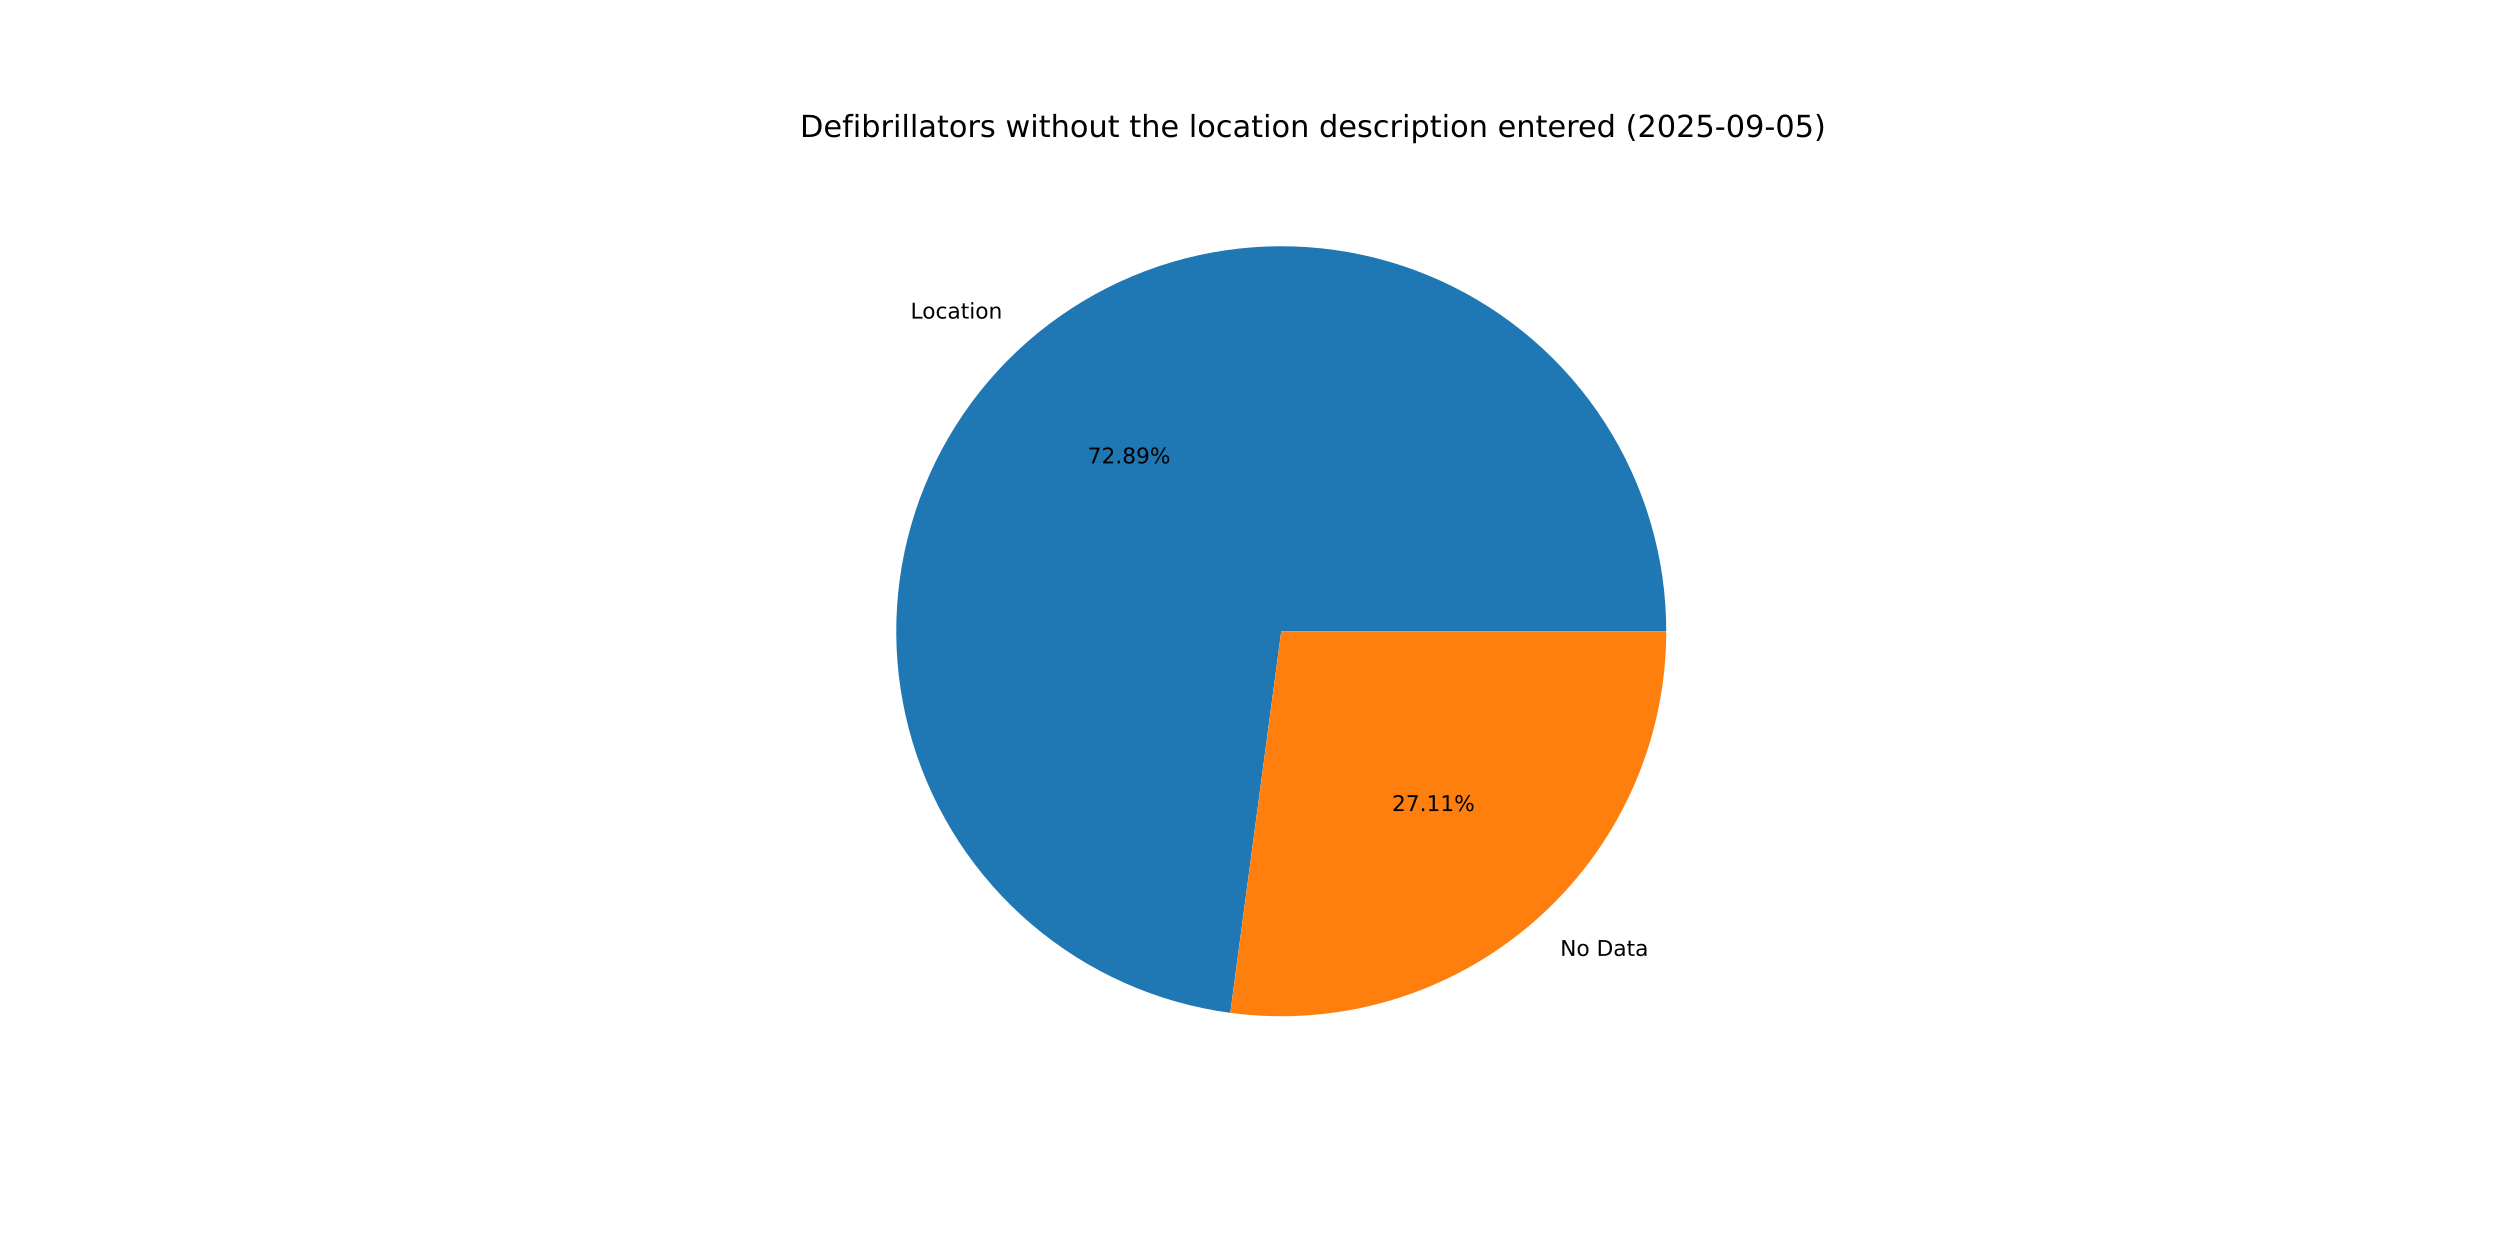
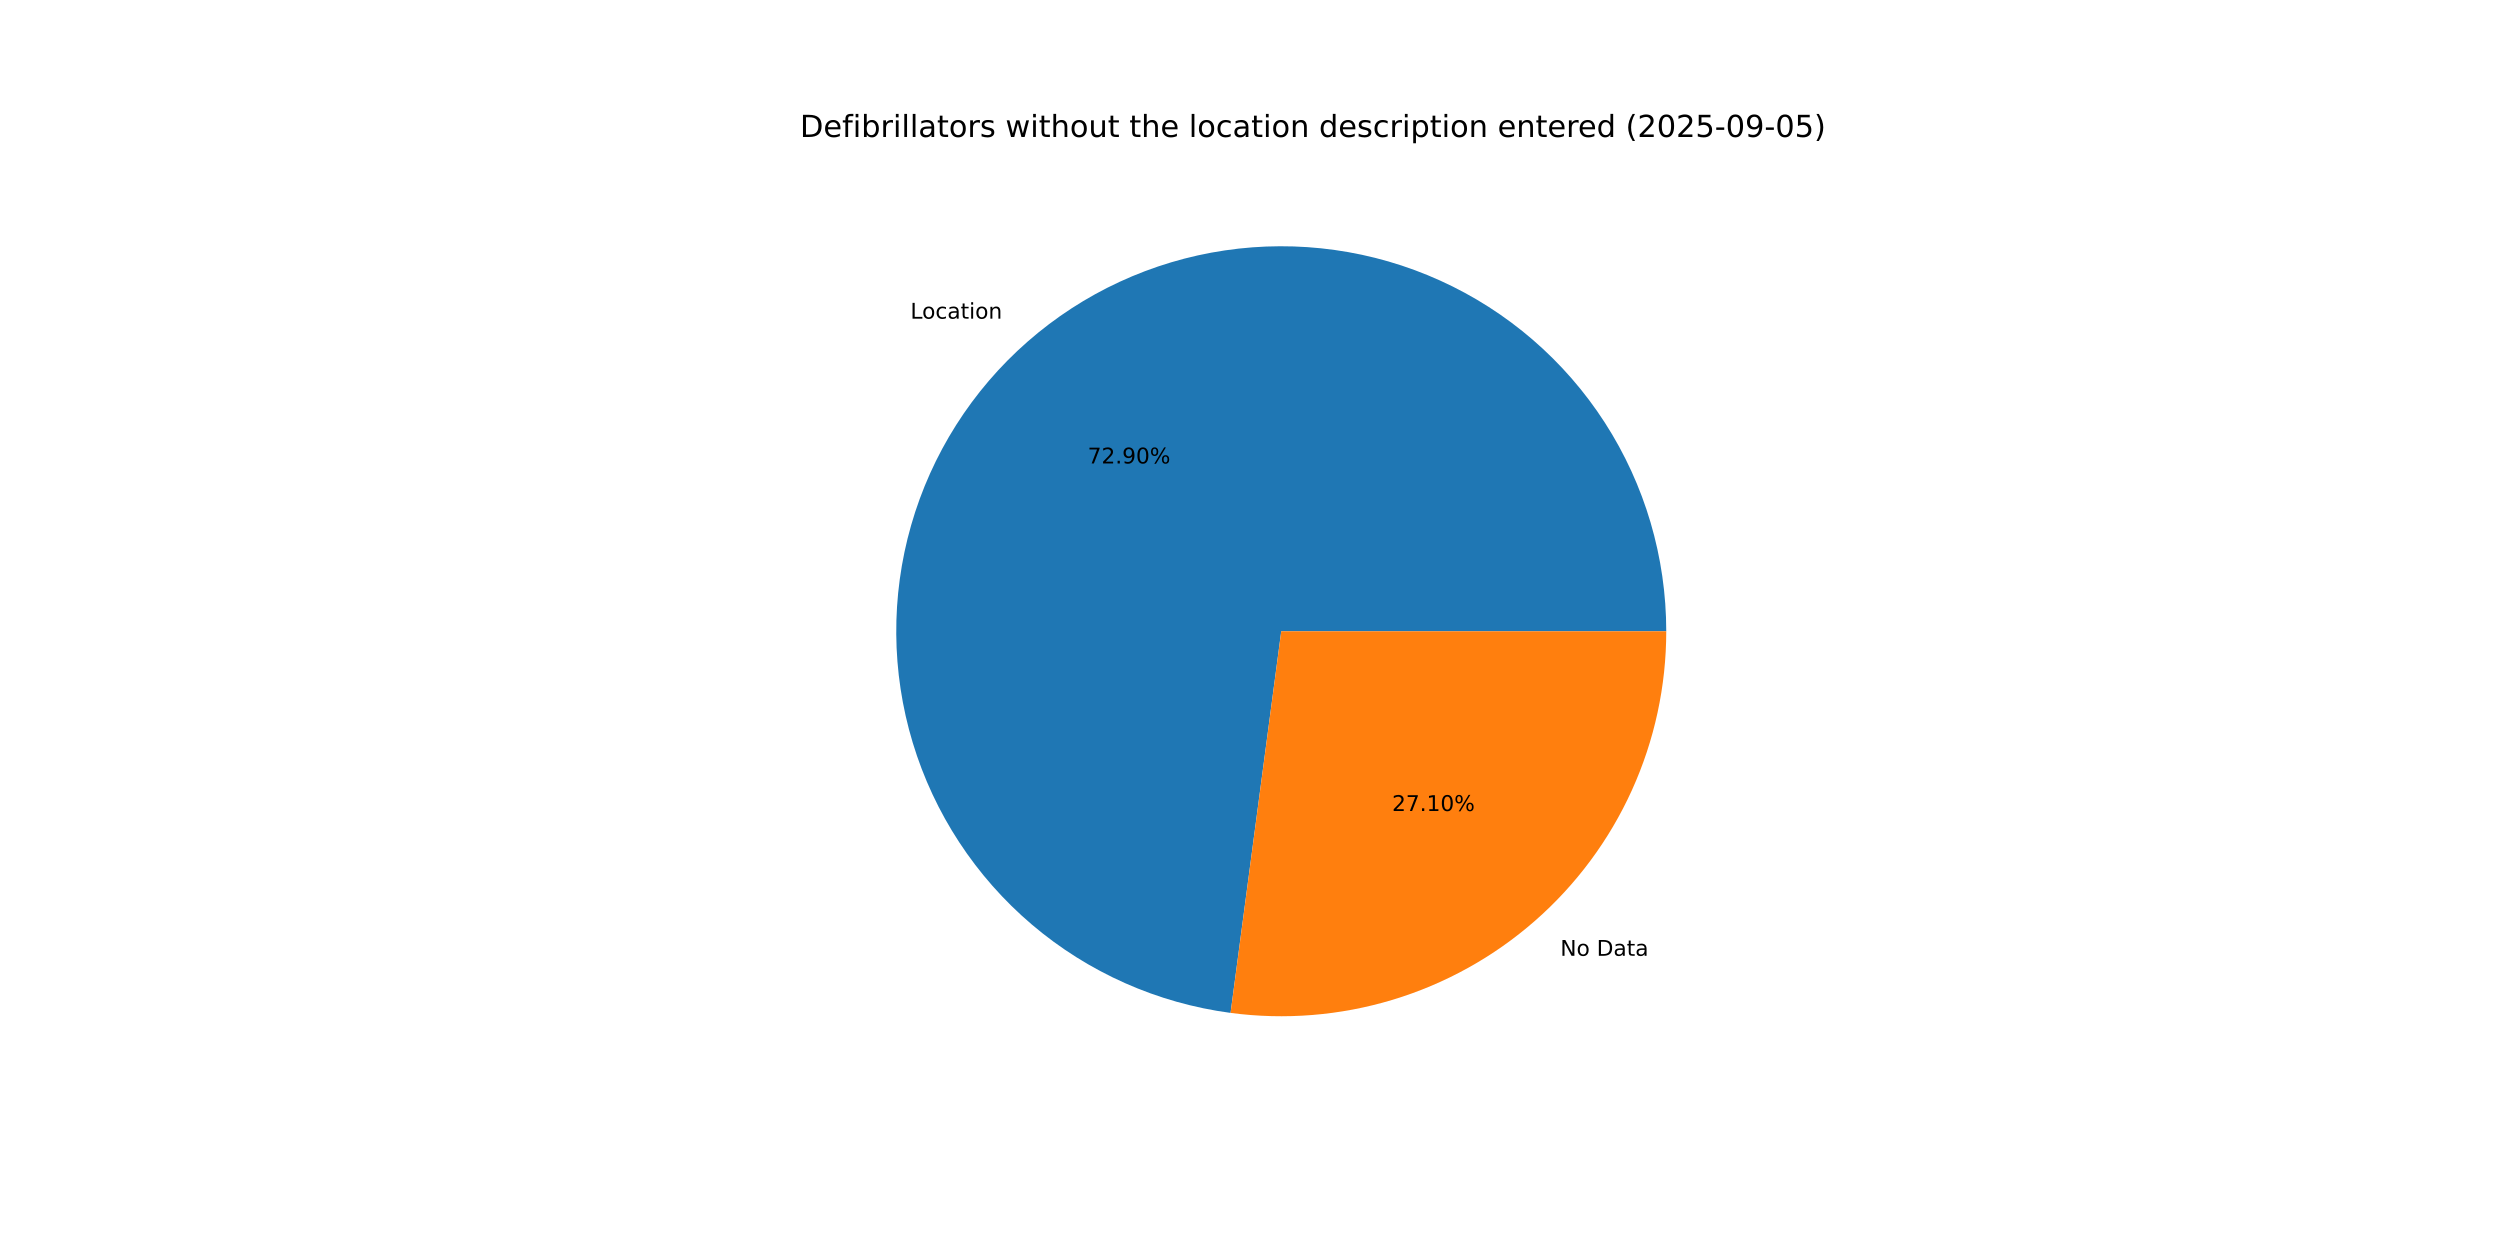
<svg xmlns="http://www.w3.org/2000/svg" xmlns:xlink="http://www.w3.org/1999/xlink" width="1152pt" height="576pt" viewBox="0 0 1152 576" version="1.1">
  <defs>
    <style type="text/css">*{stroke-linejoin: round; stroke-linecap: butt}</style>
  </defs>
  <g id="figure_1">
    <g id="patch_1">
      <path d="M 0 576  L 1152 576  L 1152 0  L 0 0  z " style="fill: #ffffff" />
    </g>
    <g id="axes_1">
      <g id="patch_2">
-         <path d="M 767.808 290.88  C 767.808 256.798 757.987 223.427 739.524 194.778  C 721.062 166.13 694.73 143.399 663.692 129.319  C 632.654 115.239 598.207 110.397 564.49 115.374  C 530.773 120.352 499.195 134.942 473.55 157.39  C 447.905 179.838 429.264 209.208 419.867 241.969  C 410.471 274.731 410.712 309.516 420.56 342.144  C 430.409 374.772 449.454 403.882 475.407 425.973  C 501.36 448.065 533.137 462.216 566.92 466.727  L 590.4 290.88  z " style="fill: #1f77b4" />
+         <path d="M 767.808 290.88  C 767.808 256.792 757.984 223.416 739.516 194.765  C 721.048 166.114 694.708 143.383 663.663 129.306  C 632.618 115.229 598.164 110.394 564.443 115.381  C 530.722 120.369 499.143 134.971 473.502 157.432  C 447.861 179.893 429.229 209.275 419.846 242.046  C 410.462 274.817 410.72 309.608 420.588 342.236  C 430.455 374.864 449.521 403.967 475.492 426.045  C 501.463 448.124 533.255 462.257 567.046 466.744  L 590.4 290.88  z " style="fill: #1f77b4" />
      </g>
      <g id="patch_3">
-         <path d="M 566.92 466.727  C 591.977 470.073 617.463 468.025 641.664 460.72  C 665.866 453.415 688.229 441.021 707.25 424.37  C 726.272 407.719 741.517 387.194 751.961 364.172  C 762.405 341.15 767.808 316.16 767.808 290.88  L 590.4 290.88  z " style="fill: #ff7f0e" />
+         <path d="M 567.046 466.744  C 592.095 470.071 617.568 468.007 641.756 460.692  C 665.943 453.377 688.29 440.979 707.298 424.328  C 726.306 407.678 741.539 387.157 751.974 364.143  C 762.409 341.129 767.808 316.149 767.808 290.88  L 590.4 290.88  z " style="fill: #ff7f0e" />
      </g>
      <g id="matplotlib.axis_1" />
      <g id="matplotlib.axis_2" />
      <g id="text_1">
-         <g transform="translate(419.5677 146.8003) scale(0.1 -0.1)">
+         <g transform="translate(419.5151 146.8464) scale(0.1 -0.1)">
          <defs>
            <path id="DejaVuSans-4c" d="M 628 4666  L 1259 4666  L 1259 531  L 3531 531  L 3531 0  L 628 0  L 628 4666  z " transform="scale(0.015625)" />
            <path id="DejaVuSans-6f" d="M 1959 3097  Q 1497 3097 1228 2736  Q 959 2375 959 1747  Q 959 1119 1226 758  Q 1494 397 1959 397  Q 2419 397 2687 759  Q 2956 1122 2956 1747  Q 2956 2369 2687 2733  Q 2419 3097 1959 3097  z M 1959 3584  Q 2709 3584 3137 3096  Q 3566 2609 3566 1747  Q 3566 888 3137 398  Q 2709 -91 1959 -91  Q 1206 -91 779 398  Q 353 888 353 1747  Q 353 2609 779 3096  Q 1206 3584 1959 3584  z " transform="scale(0.015625)" />
            <path id="DejaVuSans-63" d="M 3122 3366  L 3122 2828  Q 2878 2963 2633 3030  Q 2388 3097 2138 3097  Q 1578 3097 1268 2742  Q 959 2388 959 1747  Q 959 1106 1268 751  Q 1578 397 2138 397  Q 2388 397 2633 464  Q 2878 531 3122 666  L 3122 134  Q 2881 22 2623 -34  Q 2366 -91 2075 -91  Q 1284 -91 818 406  Q 353 903 353 1747  Q 353 2603 823 3093  Q 1294 3584 2113 3584  Q 2378 3584 2631 3529  Q 2884 3475 3122 3366  z " transform="scale(0.015625)" />
            <path id="DejaVuSans-61" d="M 2194 1759  Q 1497 1759 1228 1600  Q 959 1441 959 1056  Q 959 750 1161 570  Q 1363 391 1709 391  Q 2188 391 2477 730  Q 2766 1069 2766 1631  L 2766 1759  L 2194 1759  z M 3341 1997  L 3341 0  L 2766 0  L 2766 531  Q 2569 213 2275 61  Q 1981 -91 1556 -91  Q 1019 -91 701 211  Q 384 513 384 1019  Q 384 1609 779 1909  Q 1175 2209 1959 2209  L 2766 2209  L 2766 2266  Q 2766 2663 2505 2880  Q 2244 3097 1772 3097  Q 1472 3097 1187 3025  Q 903 2953 641 2809  L 641 3341  Q 956 3463 1253 3523  Q 1550 3584 1831 3584  Q 2591 3584 2966 3190  Q 3341 2797 3341 1997  z " transform="scale(0.015625)" />
            <path id="DejaVuSans-74" d="M 1172 4494  L 1172 3500  L 2356 3500  L 2356 3053  L 1172 3053  L 1172 1153  Q 1172 725 1289 603  Q 1406 481 1766 481  L 2356 481  L 2356 0  L 1766 0  Q 1100 0 847 248  Q 594 497 594 1153  L 594 3053  L 172 3053  L 172 3500  L 594 3500  L 594 4494  L 1172 4494  z " transform="scale(0.015625)" />
            <path id="DejaVuSans-69" d="M 603 3500  L 1178 3500  L 1178 0  L 603 0  L 603 3500  z M 603 4863  L 1178 4863  L 1178 4134  L 603 4134  L 603 4863  z " transform="scale(0.015625)" />
            <path id="DejaVuSans-6e" d="M 3513 2113  L 3513 0  L 2938 0  L 2938 2094  Q 2938 2591 2744 2837  Q 2550 3084 2163 3084  Q 1697 3084 1428 2787  Q 1159 2491 1159 1978  L 1159 0  L 581 0  L 581 3500  L 1159 3500  L 1159 2956  Q 1366 3272 1645 3428  Q 1925 3584 2291 3584  Q 2894 3584 3203 3211  Q 3513 2838 3513 2113  z " transform="scale(0.015625)" />
          </defs>
          <use xlink:href="#DejaVuSans-4c" />
          <use xlink:href="#DejaVuSans-6f" x="53.963" />
          <use xlink:href="#DejaVuSans-63" x="115.145" />
          <use xlink:href="#DejaVuSans-61" x="170.125" />
          <use xlink:href="#DejaVuSans-74" x="231.404" />
          <use xlink:href="#DejaVuSans-69" x="270.613" />
          <use xlink:href="#DejaVuSans-6f" x="298.396" />
          <use xlink:href="#DejaVuSans-6e" x="359.578" />
        </g>
      </g>
      <g id="text_2">
-         <g transform="translate(501.2249 213.5453) scale(0.1 -0.1)">
+         <g transform="translate(501.1962 213.5705) scale(0.1 -0.1)">
          <defs>
            <path id="DejaVuSans-37" d="M 525 4666  L 3525 4666  L 3525 4397  L 1831 0  L 1172 0  L 2766 4134  L 525 4134  L 525 4666  z " transform="scale(0.015625)" />
            <path id="DejaVuSans-32" d="M 1228 531  L 3431 531  L 3431 0  L 469 0  L 469 531  Q 828 903 1448 1529  Q 2069 2156 2228 2338  Q 2531 2678 2651 2914  Q 2772 3150 2772 3378  Q 2772 3750 2511 3984  Q 2250 4219 1831 4219  Q 1534 4219 1204 4116  Q 875 4013 500 3803  L 500 4441  Q 881 4594 1212 4672  Q 1544 4750 1819 4750  Q 2544 4750 2975 4387  Q 3406 4025 3406 3419  Q 3406 3131 3298 2873  Q 3191 2616 2906 2266  Q 2828 2175 2409 1742  Q 1991 1309 1228 531  z " transform="scale(0.015625)" />
            <path id="DejaVuSans-2e" d="M 684 794  L 1344 794  L 1344 0  L 684 0  L 684 794  z " transform="scale(0.015625)" />
-             <path id="DejaVuSans-38" d="M 2034 2216  Q 1584 2216 1326 1975  Q 1069 1734 1069 1313  Q 1069 891 1326 650  Q 1584 409 2034 409  Q 2484 409 2743 651  Q 3003 894 3003 1313  Q 3003 1734 2745 1975  Q 2488 2216 2034 2216  z M 1403 2484  Q 997 2584 770 2862  Q 544 3141 544 3541  Q 544 4100 942 4425  Q 1341 4750 2034 4750  Q 2731 4750 3128 4425  Q 3525 4100 3525 3541  Q 3525 3141 3298 2862  Q 3072 2584 2669 2484  Q 3125 2378 3379 2068  Q 3634 1759 3634 1313  Q 3634 634 3220 271  Q 2806 -91 2034 -91  Q 1263 -91 848 271  Q 434 634 434 1313  Q 434 1759 690 2068  Q 947 2378 1403 2484  z M 1172 3481  Q 1172 3119 1398 2916  Q 1625 2713 2034 2713  Q 2441 2713 2670 2916  Q 2900 3119 2900 3481  Q 2900 3844 2670 4047  Q 2441 4250 2034 4250  Q 1625 4250 1398 4047  Q 1172 3844 1172 3481  z " transform="scale(0.015625)" />
            <path id="DejaVuSans-39" d="M 703 97  L 703 672  Q 941 559 1184 500  Q 1428 441 1663 441  Q 2288 441 2617 861  Q 2947 1281 2994 2138  Q 2813 1869 2534 1725  Q 2256 1581 1919 1581  Q 1219 1581 811 2004  Q 403 2428 403 3163  Q 403 3881 828 4315  Q 1253 4750 1959 4750  Q 2769 4750 3195 4129  Q 3622 3509 3622 2328  Q 3622 1225 3098 567  Q 2575 -91 1691 -91  Q 1453 -91 1209 -44  Q 966 3 703 97  z M 1959 2075  Q 2384 2075 2632 2365  Q 2881 2656 2881 3163  Q 2881 3666 2632 3958  Q 2384 4250 1959 4250  Q 1534 4250 1286 3958  Q 1038 3666 1038 3163  Q 1038 2656 1286 2365  Q 1534 2075 1959 2075  z " transform="scale(0.015625)" />
+             <path id="DejaVuSans-30" d="M 2034 4250  Q 1547 4250 1301 3770  Q 1056 3291 1056 2328  Q 1056 1369 1301 889  Q 1547 409 2034 409  Q 2525 409 2770 889  Q 3016 1369 3016 2328  Q 3016 3291 2770 3770  Q 2525 4250 2034 4250  z M 2034 4750  Q 2819 4750 3233 4129  Q 3647 3509 3647 2328  Q 3647 1150 3233 529  Q 2819 -91 2034 -91  Q 1250 -91 836 529  Q 422 1150 422 2328  Q 422 3509 836 4129  Q 1250 4750 2034 4750  z " transform="scale(0.015625)" />
            <path id="DejaVuSans-25" d="M 4653 2053  Q 4381 2053 4226 1822  Q 4072 1591 4072 1178  Q 4072 772 4226 539  Q 4381 306 4653 306  Q 4919 306 5073 539  Q 5228 772 5228 1178  Q 5228 1588 5073 1820  Q 4919 2053 4653 2053  z M 4653 2450  Q 5147 2450 5437 2106  Q 5728 1763 5728 1178  Q 5728 594 5436 251  Q 5144 -91 4653 -91  Q 4153 -91 3862 251  Q 3572 594 3572 1178  Q 3572 1766 3864 2108  Q 4156 2450 4653 2450  z M 1428 4353  Q 1159 4353 1004 4120  Q 850 3888 850 3481  Q 850 3069 1003 2837  Q 1156 2606 1428 2606  Q 1700 2606 1854 2837  Q 2009 3069 2009 3481  Q 2009 3884 1853 4118  Q 1697 4353 1428 4353  z M 4250 4750  L 4750 4750  L 1831 -91  L 1331 -91  L 4250 4750  z M 1428 4750  Q 1922 4750 2215 4408  Q 2509 4066 2509 3481  Q 2509 2891 2217 2550  Q 1925 2209 1428 2209  Q 931 2209 642 2551  Q 353 2894 353 3481  Q 353 4063 643 4406  Q 934 4750 1428 4750  z " transform="scale(0.015625)" />
          </defs>
          <use xlink:href="#DejaVuSans-37" />
          <use xlink:href="#DejaVuSans-32" x="63.623" />
          <use xlink:href="#DejaVuSans-2e" x="127.246" />
-           <use xlink:href="#DejaVuSans-38" x="159.033" />
-           <use xlink:href="#DejaVuSans-39" x="222.656" />
+           <use xlink:href="#DejaVuSans-39" x="159.033" />
+           <use xlink:href="#DejaVuSans-30" x="222.656" />
          <use xlink:href="#DejaVuSans-25" x="286.279" />
        </g>
      </g>
      <g id="text_3">
-         <g transform="translate(718.9354 440.4784) scale(0.1 -0.1)">
+         <g transform="translate(718.988 440.4323) scale(0.1 -0.1)">
          <defs>
            <path id="DejaVuSans-4e" d="M 628 4666  L 1478 4666  L 3547 763  L 3547 4666  L 4159 4666  L 4159 0  L 3309 0  L 1241 3903  L 1241 0  L 628 0  L 628 4666  z " transform="scale(0.015625)" />
            <path id="DejaVuSans-20" transform="scale(0.015625)" />
            <path id="DejaVuSans-44" d="M 1259 4147  L 1259 519  L 2022 519  Q 2988 519 3436 956  Q 3884 1394 3884 2338  Q 3884 3275 3436 3711  Q 2988 4147 2022 4147  L 1259 4147  z M 628 4666  L 1925 4666  Q 3281 4666 3915 4102  Q 4550 3538 4550 2338  Q 4550 1131 3912 565  Q 3275 0 1925 0  L 628 0  L 628 4666  z " transform="scale(0.015625)" />
          </defs>
          <use xlink:href="#DejaVuSans-4e" />
          <use xlink:href="#DejaVuSans-6f" x="74.805" />
          <use xlink:href="#DejaVuSans-20" x="135.986" />
          <use xlink:href="#DejaVuSans-44" x="167.773" />
          <use xlink:href="#DejaVuSans-61" x="244.775" />
          <use xlink:href="#DejaVuSans-74" x="306.055" />
          <use xlink:href="#DejaVuSans-61" x="345.264" />
        </g>
      </g>
      <g id="text_4">
-         <g transform="translate(641.4454 373.7334) scale(0.1 -0.1)">
+         <g transform="translate(641.4741 373.7083) scale(0.1 -0.1)">
          <defs>
            <path id="DejaVuSans-31" d="M 794 531  L 1825 531  L 1825 4091  L 703 3866  L 703 4441  L 1819 4666  L 2450 4666  L 2450 531  L 3481 531  L 3481 0  L 794 0  L 794 531  z " transform="scale(0.015625)" />
          </defs>
          <use xlink:href="#DejaVuSans-32" />
          <use xlink:href="#DejaVuSans-37" x="63.623" />
          <use xlink:href="#DejaVuSans-2e" x="127.246" />
          <use xlink:href="#DejaVuSans-31" x="159.033" />
-           <use xlink:href="#DejaVuSans-31" x="222.656" />
+           <use xlink:href="#DejaVuSans-30" x="222.656" />
          <use xlink:href="#DejaVuSans-25" x="286.279" />
        </g>
      </g>
      <g id="text_5">
        <g transform="translate(368.64 63.12) scale(0.14 -0.14)">
          <defs>
            <path id="DejaVuSans-65" d="M 3597 1894  L 3597 1613  L 953 1613  Q 991 1019 1311 708  Q 1631 397 2203 397  Q 2534 397 2845 478  Q 3156 559 3463 722  L 3463 178  Q 3153 47 2828 -22  Q 2503 -91 2169 -91  Q 1331 -91 842 396  Q 353 884 353 1716  Q 353 2575 817 3079  Q 1281 3584 2069 3584  Q 2775 3584 3186 3129  Q 3597 2675 3597 1894  z M 3022 2063  Q 3016 2534 2758 2815  Q 2500 3097 2075 3097  Q 1594 3097 1305 2825  Q 1016 2553 972 2059  L 3022 2063  z " transform="scale(0.015625)" />
            <path id="DejaVuSans-66" d="M 2375 4863  L 2375 4384  L 1825 4384  Q 1516 4384 1395 4259  Q 1275 4134 1275 3809  L 1275 3500  L 2222 3500  L 2222 3053  L 1275 3053  L 1275 0  L 697 0  L 697 3053  L 147 3053  L 147 3500  L 697 3500  L 697 3744  Q 697 4328 969 4595  Q 1241 4863 1831 4863  L 2375 4863  z " transform="scale(0.015625)" />
            <path id="DejaVuSans-62" d="M 3116 1747  Q 3116 2381 2855 2742  Q 2594 3103 2138 3103  Q 1681 3103 1420 2742  Q 1159 2381 1159 1747  Q 1159 1113 1420 752  Q 1681 391 2138 391  Q 2594 391 2855 752  Q 3116 1113 3116 1747  z M 1159 2969  Q 1341 3281 1617 3432  Q 1894 3584 2278 3584  Q 2916 3584 3314 3078  Q 3713 2572 3713 1747  Q 3713 922 3314 415  Q 2916 -91 2278 -91  Q 1894 -91 1617 61  Q 1341 213 1159 525  L 1159 0  L 581 0  L 581 4863  L 1159 4863  L 1159 2969  z " transform="scale(0.015625)" />
            <path id="DejaVuSans-72" d="M 2631 2963  Q 2534 3019 2420 3045  Q 2306 3072 2169 3072  Q 1681 3072 1420 2755  Q 1159 2438 1159 1844  L 1159 0  L 581 0  L 581 3500  L 1159 3500  L 1159 2956  Q 1341 3275 1631 3429  Q 1922 3584 2338 3584  Q 2397 3584 2469 3576  Q 2541 3569 2628 3553  L 2631 2963  z " transform="scale(0.015625)" />
            <path id="DejaVuSans-6c" d="M 603 4863  L 1178 4863  L 1178 0  L 603 0  L 603 4863  z " transform="scale(0.015625)" />
            <path id="DejaVuSans-73" d="M 2834 3397  L 2834 2853  Q 2591 2978 2328 3040  Q 2066 3103 1784 3103  Q 1356 3103 1142 2972  Q 928 2841 928 2578  Q 928 2378 1081 2264  Q 1234 2150 1697 2047  L 1894 2003  Q 2506 1872 2764 1633  Q 3022 1394 3022 966  Q 3022 478 2636 193  Q 2250 -91 1575 -91  Q 1294 -91 989 -36  Q 684 19 347 128  L 347 722  Q 666 556 975 473  Q 1284 391 1588 391  Q 1994 391 2212 530  Q 2431 669 2431 922  Q 2431 1156 2273 1281  Q 2116 1406 1581 1522  L 1381 1569  Q 847 1681 609 1914  Q 372 2147 372 2553  Q 372 3047 722 3315  Q 1072 3584 1716 3584  Q 2034 3584 2315 3537  Q 2597 3491 2834 3397  z " transform="scale(0.015625)" />
            <path id="DejaVuSans-77" d="M 269 3500  L 844 3500  L 1563 769  L 2278 3500  L 2956 3500  L 3675 769  L 4391 3500  L 4966 3500  L 4050 0  L 3372 0  L 2619 2869  L 1863 0  L 1184 0  L 269 3500  z " transform="scale(0.015625)" />
            <path id="DejaVuSans-68" d="M 3513 2113  L 3513 0  L 2938 0  L 2938 2094  Q 2938 2591 2744 2837  Q 2550 3084 2163 3084  Q 1697 3084 1428 2787  Q 1159 2491 1159 1978  L 1159 0  L 581 0  L 581 4863  L 1159 4863  L 1159 2956  Q 1366 3272 1645 3428  Q 1925 3584 2291 3584  Q 2894 3584 3203 3211  Q 3513 2838 3513 2113  z " transform="scale(0.015625)" />
            <path id="DejaVuSans-75" d="M 544 1381  L 544 3500  L 1119 3500  L 1119 1403  Q 1119 906 1312 657  Q 1506 409 1894 409  Q 2359 409 2629 706  Q 2900 1003 2900 1516  L 2900 3500  L 3475 3500  L 3475 0  L 2900 0  L 2900 538  Q 2691 219 2414 64  Q 2138 -91 1772 -91  Q 1169 -91 856 284  Q 544 659 544 1381  z M 1991 3584  L 1991 3584  z " transform="scale(0.015625)" />
            <path id="DejaVuSans-64" d="M 2906 2969  L 2906 4863  L 3481 4863  L 3481 0  L 2906 0  L 2906 525  Q 2725 213 2448 61  Q 2172 -91 1784 -91  Q 1150 -91 751 415  Q 353 922 353 1747  Q 353 2572 751 3078  Q 1150 3584 1784 3584  Q 2172 3584 2448 3432  Q 2725 3281 2906 2969  z M 947 1747  Q 947 1113 1208 752  Q 1469 391 1925 391  Q 2381 391 2643 752  Q 2906 1113 2906 1747  Q 2906 2381 2643 2742  Q 2381 3103 1925 3103  Q 1469 3103 1208 2742  Q 947 2381 947 1747  z " transform="scale(0.015625)" />
            <path id="DejaVuSans-70" d="M 1159 525  L 1159 -1331  L 581 -1331  L 581 3500  L 1159 3500  L 1159 2969  Q 1341 3281 1617 3432  Q 1894 3584 2278 3584  Q 2916 3584 3314 3078  Q 3713 2572 3713 1747  Q 3713 922 3314 415  Q 2916 -91 2278 -91  Q 1894 -91 1617 61  Q 1341 213 1159 525  z M 3116 1747  Q 3116 2381 2855 2742  Q 2594 3103 2138 3103  Q 1681 3103 1420 2742  Q 1159 2381 1159 1747  Q 1159 1113 1420 752  Q 1681 391 2138 391  Q 2594 391 2855 752  Q 3116 1113 3116 1747  z " transform="scale(0.015625)" />
            <path id="DejaVuSans-28" d="M 1984 4856  Q 1566 4138 1362 3434  Q 1159 2731 1159 2009  Q 1159 1288 1364 580  Q 1569 -128 1984 -844  L 1484 -844  Q 1016 -109 783 600  Q 550 1309 550 2009  Q 550 2706 781 3412  Q 1013 4119 1484 4856  L 1984 4856  z " transform="scale(0.015625)" />
-             <path id="DejaVuSans-30" d="M 2034 4250  Q 1547 4250 1301 3770  Q 1056 3291 1056 2328  Q 1056 1369 1301 889  Q 1547 409 2034 409  Q 2525 409 2770 889  Q 3016 1369 3016 2328  Q 3016 3291 2770 3770  Q 2525 4250 2034 4250  z M 2034 4750  Q 2819 4750 3233 4129  Q 3647 3509 3647 2328  Q 3647 1150 3233 529  Q 2819 -91 2034 -91  Q 1250 -91 836 529  Q 422 1150 422 2328  Q 422 3509 836 4129  Q 1250 4750 2034 4750  z " transform="scale(0.015625)" />
            <path id="DejaVuSans-35" d="M 691 4666  L 3169 4666  L 3169 4134  L 1269 4134  L 1269 2991  Q 1406 3038 1543 3061  Q 1681 3084 1819 3084  Q 2600 3084 3056 2656  Q 3513 2228 3513 1497  Q 3513 744 3044 326  Q 2575 -91 1722 -91  Q 1428 -91 1123 -41  Q 819 9 494 109  L 494 744  Q 775 591 1075 516  Q 1375 441 1709 441  Q 2250 441 2565 725  Q 2881 1009 2881 1497  Q 2881 1984 2565 2268  Q 2250 2553 1709 2553  Q 1456 2553 1204 2497  Q 953 2441 691 2322  L 691 4666  z " transform="scale(0.015625)" />
            <path id="DejaVuSans-2d" d="M 313 2009  L 1997 2009  L 1997 1497  L 313 1497  L 313 2009  z " transform="scale(0.015625)" />
            <path id="DejaVuSans-29" d="M 513 4856  L 1013 4856  Q 1481 4119 1714 3412  Q 1947 2706 1947 2009  Q 1947 1309 1714 600  Q 1481 -109 1013 -844  L 513 -844  Q 928 -128 1133 580  Q 1338 1288 1338 2009  Q 1338 2731 1133 3434  Q 928 4138 513 4856  z " transform="scale(0.015625)" />
          </defs>
          <use xlink:href="#DejaVuSans-44" />
          <use xlink:href="#DejaVuSans-65" x="77.002" />
          <use xlink:href="#DejaVuSans-66" x="138.525" />
          <use xlink:href="#DejaVuSans-69" x="173.73" />
          <use xlink:href="#DejaVuSans-62" x="201.514" />
          <use xlink:href="#DejaVuSans-72" x="264.99" />
          <use xlink:href="#DejaVuSans-69" x="306.104" />
          <use xlink:href="#DejaVuSans-6c" x="333.887" />
          <use xlink:href="#DejaVuSans-6c" x="361.67" />
          <use xlink:href="#DejaVuSans-61" x="389.453" />
          <use xlink:href="#DejaVuSans-74" x="450.732" />
          <use xlink:href="#DejaVuSans-6f" x="489.941" />
          <use xlink:href="#DejaVuSans-72" x="551.123" />
          <use xlink:href="#DejaVuSans-73" x="592.236" />
          <use xlink:href="#DejaVuSans-20" x="644.336" />
          <use xlink:href="#DejaVuSans-77" x="676.123" />
          <use xlink:href="#DejaVuSans-69" x="757.91" />
          <use xlink:href="#DejaVuSans-74" x="785.693" />
          <use xlink:href="#DejaVuSans-68" x="824.902" />
          <use xlink:href="#DejaVuSans-6f" x="888.281" />
          <use xlink:href="#DejaVuSans-75" x="949.463" />
          <use xlink:href="#DejaVuSans-74" x="1012.842" />
          <use xlink:href="#DejaVuSans-20" x="1052.051" />
          <use xlink:href="#DejaVuSans-74" x="1083.838" />
          <use xlink:href="#DejaVuSans-68" x="1123.047" />
          <use xlink:href="#DejaVuSans-65" x="1186.426" />
          <use xlink:href="#DejaVuSans-20" x="1247.949" />
          <use xlink:href="#DejaVuSans-6c" x="1279.736" />
          <use xlink:href="#DejaVuSans-6f" x="1307.52" />
          <use xlink:href="#DejaVuSans-63" x="1368.701" />
          <use xlink:href="#DejaVuSans-61" x="1423.682" />
          <use xlink:href="#DejaVuSans-74" x="1484.961" />
          <use xlink:href="#DejaVuSans-69" x="1524.17" />
          <use xlink:href="#DejaVuSans-6f" x="1551.953" />
          <use xlink:href="#DejaVuSans-6e" x="1613.135" />
          <use xlink:href="#DejaVuSans-20" x="1676.514" />
          <use xlink:href="#DejaVuSans-64" x="1708.301" />
          <use xlink:href="#DejaVuSans-65" x="1771.777" />
          <use xlink:href="#DejaVuSans-73" x="1833.301" />
          <use xlink:href="#DejaVuSans-63" x="1885.4" />
          <use xlink:href="#DejaVuSans-72" x="1940.381" />
          <use xlink:href="#DejaVuSans-69" x="1981.494" />
          <use xlink:href="#DejaVuSans-70" x="2009.277" />
          <use xlink:href="#DejaVuSans-74" x="2072.754" />
          <use xlink:href="#DejaVuSans-69" x="2111.963" />
          <use xlink:href="#DejaVuSans-6f" x="2139.746" />
          <use xlink:href="#DejaVuSans-6e" x="2200.928" />
          <use xlink:href="#DejaVuSans-20" x="2264.307" />
          <use xlink:href="#DejaVuSans-65" x="2296.094" />
          <use xlink:href="#DejaVuSans-6e" x="2357.617" />
          <use xlink:href="#DejaVuSans-74" x="2420.996" />
          <use xlink:href="#DejaVuSans-65" x="2460.205" />
          <use xlink:href="#DejaVuSans-72" x="2521.729" />
          <use xlink:href="#DejaVuSans-65" x="2560.592" />
          <use xlink:href="#DejaVuSans-64" x="2622.115" />
          <use xlink:href="#DejaVuSans-20" x="2685.592" />
          <use xlink:href="#DejaVuSans-28" x="2717.379" />
          <use xlink:href="#DejaVuSans-32" x="2756.393" />
          <use xlink:href="#DejaVuSans-30" x="2820.016" />
          <use xlink:href="#DejaVuSans-32" x="2883.639" />
          <use xlink:href="#DejaVuSans-35" x="2947.262" />
          <use xlink:href="#DejaVuSans-2d" x="3010.885" />
          <use xlink:href="#DejaVuSans-30" x="3046.969" />
          <use xlink:href="#DejaVuSans-39" x="3110.592" />
          <use xlink:href="#DejaVuSans-2d" x="3174.215" />
          <use xlink:href="#DejaVuSans-30" x="3210.299" />
          <use xlink:href="#DejaVuSans-35" x="3273.922" />
          <use xlink:href="#DejaVuSans-29" x="3337.545" />
        </g>
      </g>
    </g>
  </g>
</svg>
